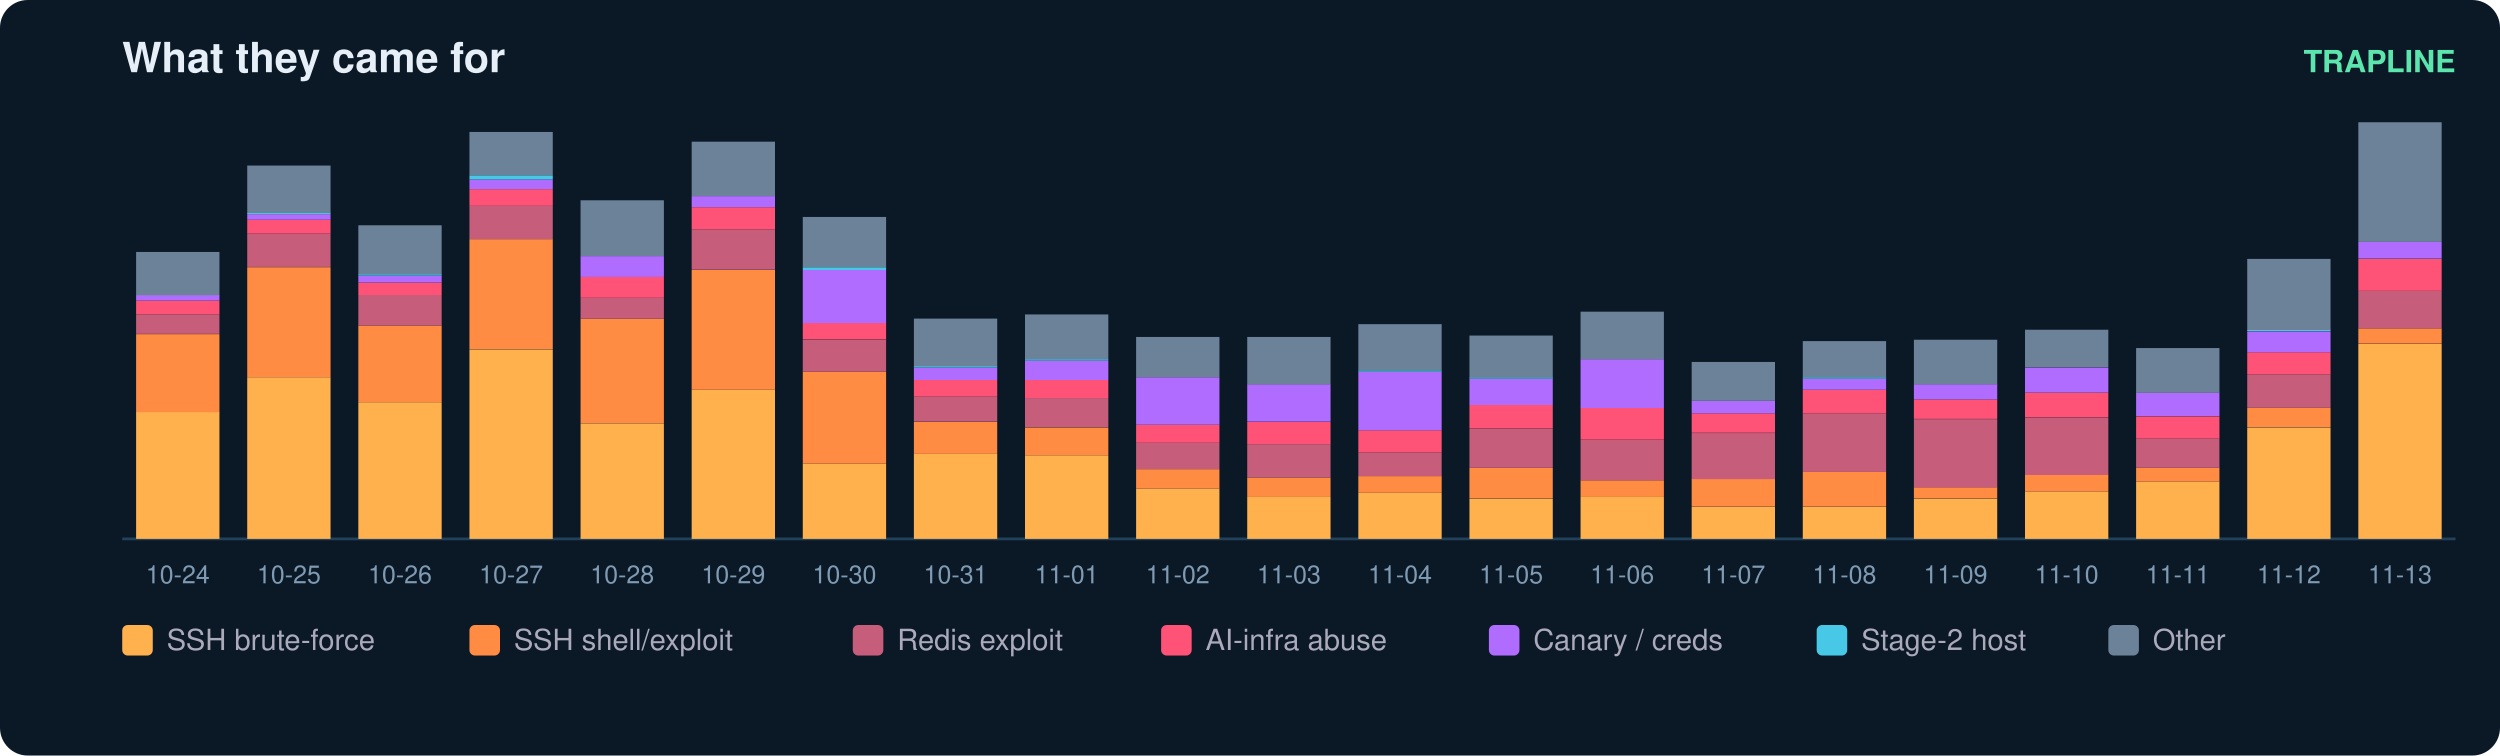
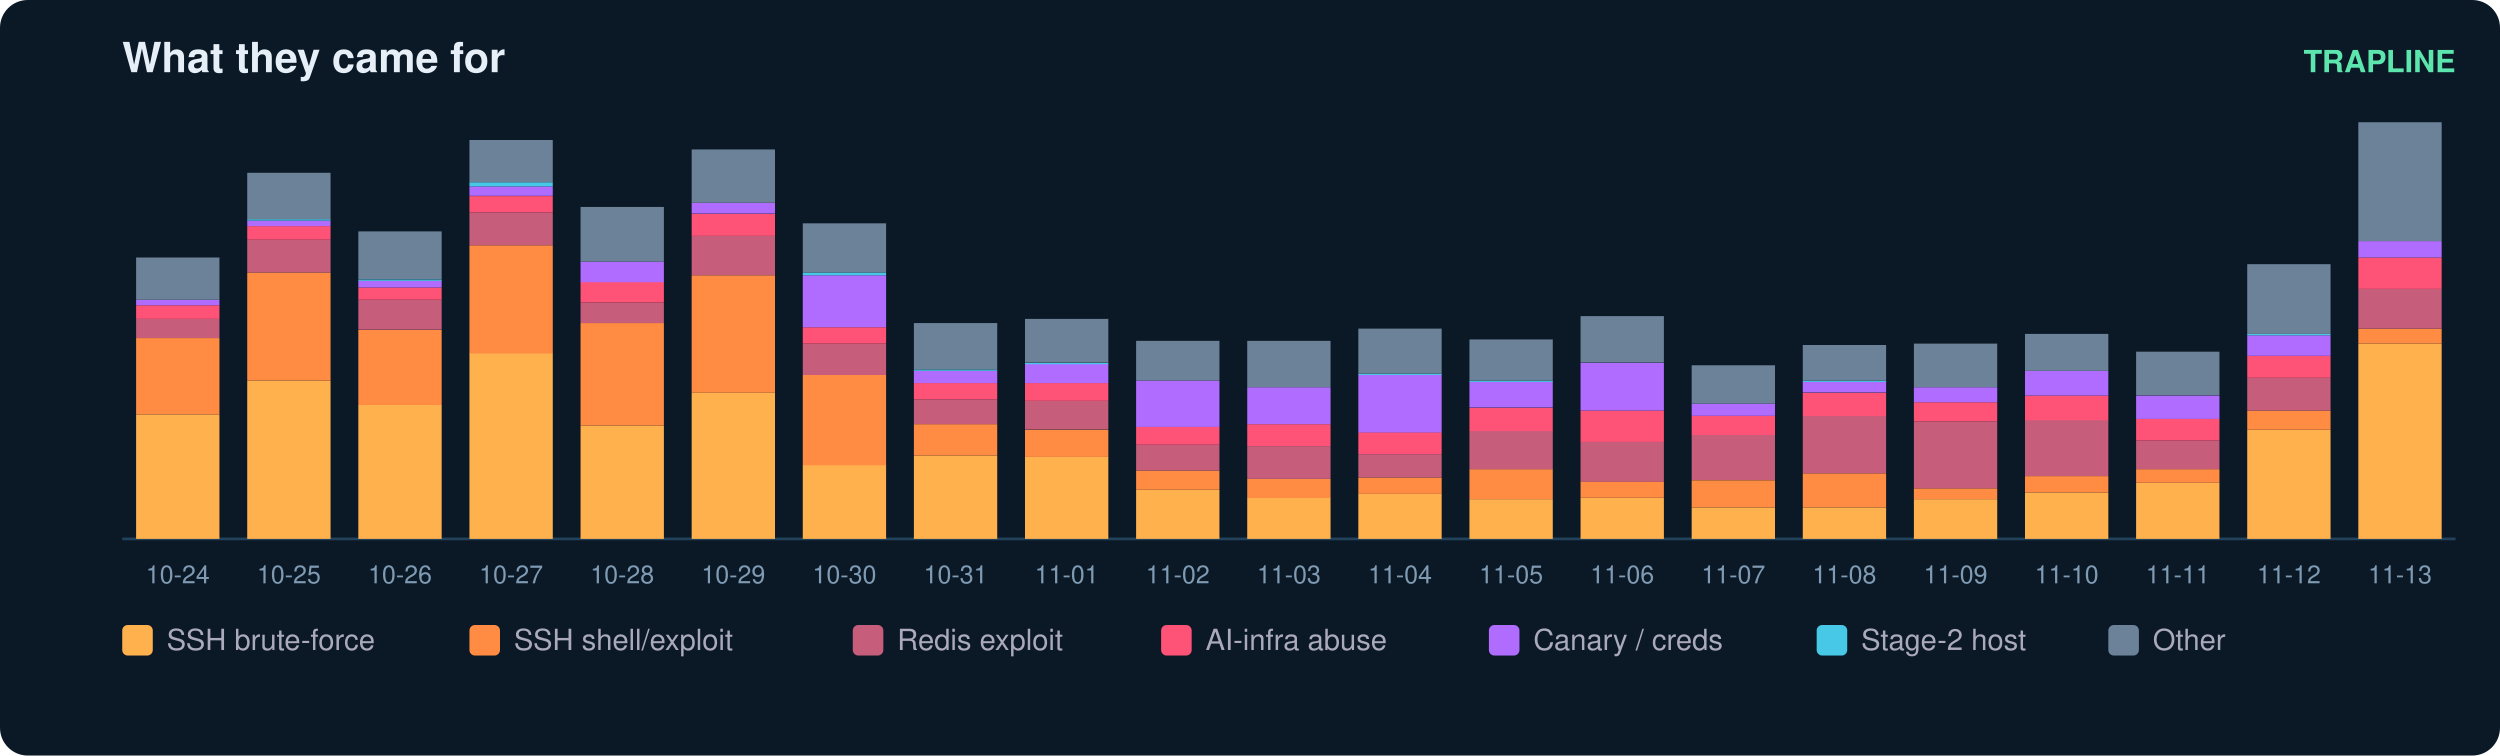
<svg xmlns="http://www.w3.org/2000/svg" width="900" height="272" viewBox="0 0 900 272" font-family="ui-sans-serif,Segoe UI,Helvetica,Arial">
  <rect width="900" height="272" rx="10" fill="#0b1826" />
  <text x="44" y="26" fill="#e6eff7" font-size="15" font-weight="700">What they came for</text>
  <text x="884" y="26" fill="#5ce6ad" font-size="11" text-anchor="end" font-weight="600">TRAPLINE</text>
  <line x1="44" y1="194" x2="884" y2="194" stroke="#22415a" />
-   <rect x="49" y="148.3" width="30" height="45.7" fill="#ffb14e" />
-   <rect x="49" y="120.3" width="30" height="28.1" fill="#ff8c42" />
-   <rect x="49" y="113.2" width="30" height="7.0" fill="#c65d7b" />
-   <rect x="49" y="108.2" width="30" height="5.0" fill="#ff5277" />
-   <rect x="49" y="106.2" width="30" height="2.0" fill="#b06cff" />
-   <rect x="49" y="90.7" width="30" height="15.6" fill="#6b8299" />
+   <rect x="49" y="149.2" width="30" height="44.8" fill="#ffb14e" />
+   <rect x="49" y="121.7" width="30" height="27.5" fill="#ff8c42" />
+   <rect x="49" y="114.8" width="30" height="6.9" fill="#c65d7b" />
+   <rect x="49" y="109.9" width="30" height="4.9" fill="#ff5277" />
+   <rect x="49" y="107.9" width="30" height="2.0" fill="#b06cff" />
+   <rect x="49" y="92.7" width="30" height="15.2" fill="#6b8299" />
  <text x="64.0" y="210.0" fill="#7f9bb3" font-size="9" text-anchor="middle">10-24</text>
-   <rect x="89" y="135.8" width="30" height="58.2" fill="#ffb14e" />
-   <rect x="89" y="96.2" width="30" height="39.6" fill="#ff8c42" />
-   <rect x="89" y="84.1" width="30" height="12.0" fill="#c65d7b" />
-   <rect x="89" y="79.1" width="30" height="5.0" fill="#ff5277" />
-   <rect x="89" y="77.1" width="30" height="2.0" fill="#b06cff" />
-   <rect x="89" y="76.6" width="30" height="0.5" fill="#46c8e6" />
-   <rect x="89" y="59.6" width="30" height="17.1" fill="#6b8299" />
+   <rect x="89" y="137.0" width="30" height="57.0" fill="#ffb14e" />
+   <rect x="89" y="98.1" width="30" height="38.9" fill="#ff8c42" />
+   <rect x="89" y="86.3" width="30" height="11.8" fill="#c65d7b" />
+   <rect x="89" y="81.4" width="30" height="4.9" fill="#ff5277" />
+   <rect x="89" y="79.4" width="30" height="2.0" fill="#b06cff" />
+   <rect x="89" y="78.9" width="30" height="0.5" fill="#46c8e6" />
+   <rect x="89" y="62.2" width="30" height="16.7" fill="#6b8299" />
  <text x="104.0" y="210.0" fill="#7f9bb3" font-size="9" text-anchor="middle">10-25</text>
-   <rect x="129" y="144.8" width="30" height="49.2" fill="#ffb14e" />
-   <rect x="129" y="117.2" width="30" height="27.6" fill="#ff8c42" />
-   <rect x="129" y="106.2" width="30" height="11.0" fill="#c65d7b" />
-   <rect x="129" y="101.7" width="30" height="4.5" fill="#ff5277" />
-   <rect x="129" y="99.2" width="30" height="2.5" fill="#b06cff" />
-   <rect x="129" y="98.7" width="30" height="0.5" fill="#46c8e6" />
-   <rect x="129" y="81.1" width="30" height="17.6" fill="#6b8299" />
+   <rect x="129" y="145.8" width="30" height="48.2" fill="#ffb14e" />
+   <rect x="129" y="118.8" width="30" height="27.0" fill="#ff8c42" />
+   <rect x="129" y="107.9" width="30" height="10.8" fill="#c65d7b" />
+   <rect x="129" y="103.5" width="30" height="4.4" fill="#ff5277" />
+   <rect x="129" y="101.0" width="30" height="2.5" fill="#b06cff" />
+   <rect x="129" y="100.6" width="30" height="0.5" fill="#46c8e6" />
+   <rect x="129" y="83.3" width="30" height="17.2" fill="#6b8299" />
  <text x="144.0" y="210.0" fill="#7f9bb3" font-size="9" text-anchor="middle">10-26</text>
-   <rect x="169" y="125.8" width="30" height="68.2" fill="#ffb14e" />
-   <rect x="169" y="86.1" width="30" height="39.6" fill="#ff8c42" />
-   <rect x="169" y="74.1" width="30" height="12.0" fill="#c65d7b" />
-   <rect x="169" y="68.1" width="30" height="6.0" fill="#ff5277" />
-   <rect x="169" y="64.6" width="30" height="3.5" fill="#b06cff" />
-   <rect x="169" y="63.1" width="30" height="1.5" fill="#46c8e6" />
-   <rect x="169" y="47.5" width="30" height="15.6" fill="#6b8299" />
+   <rect x="169" y="127.1" width="30" height="66.9" fill="#ffb14e" />
+   <rect x="169" y="88.3" width="30" height="38.9" fill="#ff8c42" />
+   <rect x="169" y="76.5" width="30" height="11.8" fill="#c65d7b" />
+   <rect x="169" y="70.6" width="30" height="5.9" fill="#ff5277" />
+   <rect x="169" y="67.1" width="30" height="3.4" fill="#b06cff" />
+   <rect x="169" y="65.6" width="30" height="1.5" fill="#46c8e6" />
+   <rect x="169" y="50.4" width="30" height="15.2" fill="#6b8299" />
  <text x="184.0" y="210.0" fill="#7f9bb3" font-size="9" text-anchor="middle">10-27</text>
-   <rect x="209" y="152.4" width="30" height="41.6" fill="#ffb14e" />
-   <rect x="209" y="114.7" width="30" height="37.6" fill="#ff8c42" />
-   <rect x="209" y="107.2" width="30" height="7.5" fill="#c65d7b" />
-   <rect x="209" y="99.7" width="30" height="7.5" fill="#ff5277" />
-   <rect x="209" y="92.2" width="30" height="7.5" fill="#b06cff" />
-   <rect x="209" y="72.1" width="30" height="20.1" fill="#6b8299" />
+   <rect x="209" y="153.2" width="30" height="40.8" fill="#ffb14e" />
+   <rect x="209" y="116.3" width="30" height="36.9" fill="#ff8c42" />
+   <rect x="209" y="108.9" width="30" height="7.4" fill="#c65d7b" />
+   <rect x="209" y="101.5" width="30" height="7.4" fill="#ff5277" />
+   <rect x="209" y="94.2" width="30" height="7.4" fill="#b06cff" />
+   <rect x="209" y="74.5" width="30" height="19.7" fill="#6b8299" />
  <text x="224.0" y="210.0" fill="#7f9bb3" font-size="9" text-anchor="middle">10-28</text>
-   <rect x="249" y="140.3" width="30" height="53.7" fill="#ffb14e" />
-   <rect x="249" y="97.2" width="30" height="43.1" fill="#ff8c42" />
-   <rect x="249" y="82.6" width="30" height="14.5" fill="#c65d7b" />
-   <rect x="249" y="74.6" width="30" height="8.0" fill="#ff5277" />
-   <rect x="249" y="70.6" width="30" height="4.0" fill="#b06cff" />
-   <rect x="249" y="51.0" width="30" height="19.6" fill="#6b8299" />
+   <rect x="249" y="141.4" width="30" height="52.6" fill="#ffb14e" />
+   <rect x="249" y="99.1" width="30" height="42.3" fill="#ff8c42" />
+   <rect x="249" y="84.8" width="30" height="14.3" fill="#c65d7b" />
+   <rect x="249" y="77.0" width="30" height="7.9" fill="#ff5277" />
+   <rect x="249" y="73.0" width="30" height="3.9" fill="#b06cff" />
+   <rect x="249" y="53.8" width="30" height="19.2" fill="#6b8299" />
  <text x="264.0" y="210.0" fill="#7f9bb3" font-size="9" text-anchor="middle">10-29</text>
-   <rect x="289" y="166.9" width="30" height="27.1" fill="#ffb14e" />
-   <rect x="289" y="133.8" width="30" height="33.1" fill="#ff8c42" />
-   <rect x="289" y="122.3" width="30" height="11.5" fill="#c65d7b" />
-   <rect x="289" y="116.2" width="30" height="6.0" fill="#ff5277" />
-   <rect x="289" y="97.2" width="30" height="19.1" fill="#b06cff" />
-   <rect x="289" y="96.2" width="30" height="1.0" fill="#46c8e6" />
-   <rect x="289" y="78.1" width="30" height="18.1" fill="#6b8299" />
+   <rect x="289" y="167.4" width="30" height="26.6" fill="#ffb14e" />
+   <rect x="289" y="135.0" width="30" height="32.5" fill="#ff8c42" />
+   <rect x="289" y="123.7" width="30" height="11.3" fill="#c65d7b" />
+   <rect x="289" y="117.8" width="30" height="5.9" fill="#ff5277" />
+   <rect x="289" y="99.1" width="30" height="18.7" fill="#b06cff" />
+   <rect x="289" y="98.1" width="30" height="1.0" fill="#46c8e6" />
+   <rect x="289" y="80.4" width="30" height="17.7" fill="#6b8299" />
  <text x="304.0" y="210.0" fill="#7f9bb3" font-size="9" text-anchor="middle">10-30</text>
-   <rect x="329" y="163.4" width="30" height="30.6" fill="#ffb14e" />
-   <rect x="329" y="151.9" width="30" height="11.5" fill="#ff8c42" />
-   <rect x="329" y="142.8" width="30" height="9.0" fill="#c65d7b" />
-   <rect x="329" y="136.8" width="30" height="6.0" fill="#ff5277" />
-   <rect x="329" y="132.3" width="30" height="4.5" fill="#b06cff" />
-   <rect x="329" y="131.8" width="30" height="0.5" fill="#46c8e6" />
-   <rect x="329" y="114.7" width="30" height="17.1" fill="#6b8299" />
+   <rect x="329" y="164.0" width="30" height="30.0" fill="#ffb14e" />
+   <rect x="329" y="152.7" width="30" height="11.3" fill="#ff8c42" />
+   <rect x="329" y="143.8" width="30" height="8.9" fill="#c65d7b" />
+   <rect x="329" y="137.9" width="30" height="5.9" fill="#ff5277" />
+   <rect x="329" y="133.5" width="30" height="4.4" fill="#b06cff" />
+   <rect x="329" y="133.0" width="30" height="0.5" fill="#46c8e6" />
+   <rect x="329" y="116.3" width="30" height="16.7" fill="#6b8299" />
  <text x="344.0" y="210.0" fill="#7f9bb3" font-size="9" text-anchor="middle">10-31</text>
-   <rect x="369" y="163.9" width="30" height="30.1" fill="#ffb14e" />
-   <rect x="369" y="153.9" width="30" height="10.0" fill="#ff8c42" />
-   <rect x="369" y="143.3" width="30" height="10.5" fill="#c65d7b" />
-   <rect x="369" y="136.8" width="30" height="6.5" fill="#ff5277" />
-   <rect x="369" y="129.8" width="30" height="7.0" fill="#b06cff" />
-   <rect x="369" y="129.3" width="30" height="0.5" fill="#46c8e6" />
-   <rect x="369" y="113.2" width="30" height="16.1" fill="#6b8299" />
+   <rect x="369" y="164.5" width="30" height="29.5" fill="#ffb14e" />
+   <rect x="369" y="154.7" width="30" height="9.8" fill="#ff8c42" />
+   <rect x="369" y="144.3" width="30" height="10.3" fill="#c65d7b" />
+   <rect x="369" y="137.9" width="30" height="6.4" fill="#ff5277" />
+   <rect x="369" y="131.0" width="30" height="6.9" fill="#b06cff" />
+   <rect x="369" y="130.6" width="30" height="0.5" fill="#46c8e6" />
+   <rect x="369" y="114.8" width="30" height="15.7" fill="#6b8299" />
  <text x="384.0" y="210.0" fill="#7f9bb3" font-size="9" text-anchor="middle">11-01</text>
-   <rect x="409" y="175.9" width="30" height="18.1" fill="#ffb14e" />
-   <rect x="409" y="168.9" width="30" height="7.0" fill="#ff8c42" />
-   <rect x="409" y="159.4" width="30" height="9.5" fill="#c65d7b" />
-   <rect x="409" y="152.9" width="30" height="6.5" fill="#ff5277" />
-   <rect x="409" y="135.8" width="30" height="17.1" fill="#b06cff" />
-   <rect x="409" y="121.3" width="30" height="14.5" fill="#6b8299" />
+   <rect x="409" y="176.3" width="30" height="17.7" fill="#ffb14e" />
+   <rect x="409" y="169.4" width="30" height="6.9" fill="#ff8c42" />
+   <rect x="409" y="160.1" width="30" height="9.3" fill="#c65d7b" />
+   <rect x="409" y="153.7" width="30" height="6.4" fill="#ff5277" />
+   <rect x="409" y="137.0" width="30" height="16.7" fill="#b06cff" />
+   <rect x="409" y="122.7" width="30" height="14.3" fill="#6b8299" />
  <text x="424.0" y="210.0" fill="#7f9bb3" font-size="9" text-anchor="middle">11-02</text>
-   <rect x="449" y="178.9" width="30" height="15.1" fill="#ffb14e" />
-   <rect x="449" y="171.9" width="30" height="7.0" fill="#ff8c42" />
-   <rect x="449" y="159.9" width="30" height="12.0" fill="#c65d7b" />
-   <rect x="449" y="151.9" width="30" height="8.0" fill="#ff5277" />
-   <rect x="449" y="138.3" width="30" height="13.5" fill="#b06cff" />
-   <rect x="449" y="121.3" width="30" height="17.1" fill="#6b8299" />
+   <rect x="449" y="179.2" width="30" height="14.8" fill="#ffb14e" />
+   <rect x="449" y="172.4" width="30" height="6.9" fill="#ff8c42" />
+   <rect x="449" y="160.6" width="30" height="11.8" fill="#c65d7b" />
+   <rect x="449" y="152.7" width="30" height="7.9" fill="#ff5277" />
+   <rect x="449" y="139.4" width="30" height="13.3" fill="#b06cff" />
+   <rect x="449" y="122.7" width="30" height="16.7" fill="#6b8299" />
  <text x="464.0" y="210.0" fill="#7f9bb3" font-size="9" text-anchor="middle">11-03</text>
-   <rect x="489" y="177.4" width="30" height="16.6" fill="#ffb14e" />
-   <rect x="489" y="171.4" width="30" height="6.0" fill="#ff8c42" />
-   <rect x="489" y="162.9" width="30" height="8.5" fill="#c65d7b" />
-   <rect x="489" y="154.9" width="30" height="8.0" fill="#ff5277" />
-   <rect x="489" y="133.8" width="30" height="21.1" fill="#b06cff" />
-   <rect x="489" y="133.3" width="30" height="0.5" fill="#46c8e6" />
-   <rect x="489" y="116.7" width="30" height="16.6" fill="#6b8299" />
+   <rect x="489" y="177.8" width="30" height="16.2" fill="#ffb14e" />
+   <rect x="489" y="171.9" width="30" height="5.9" fill="#ff8c42" />
+   <rect x="489" y="163.5" width="30" height="8.4" fill="#c65d7b" />
+   <rect x="489" y="155.6" width="30" height="7.9" fill="#ff5277" />
+   <rect x="489" y="135.0" width="30" height="20.7" fill="#b06cff" />
+   <rect x="489" y="134.5" width="30" height="0.5" fill="#46c8e6" />
+   <rect x="489" y="118.3" width="30" height="16.2" fill="#6b8299" />
  <text x="504.0" y="210.0" fill="#7f9bb3" font-size="9" text-anchor="middle">11-04</text>
-   <rect x="529" y="179.5" width="30" height="14.5" fill="#ffb14e" />
-   <rect x="529" y="168.4" width="30" height="11.0" fill="#ff8c42" />
-   <rect x="529" y="154.4" width="30" height="14.0" fill="#c65d7b" />
-   <rect x="529" y="145.8" width="30" height="8.5" fill="#ff5277" />
-   <rect x="529" y="136.3" width="30" height="9.5" fill="#b06cff" />
-   <rect x="529" y="135.8" width="30" height="0.5" fill="#46c8e6" />
-   <rect x="529" y="120.8" width="30" height="15.1" fill="#6b8299" />
+   <rect x="529" y="179.7" width="30" height="14.3" fill="#ffb14e" />
+   <rect x="529" y="168.9" width="30" height="10.8" fill="#ff8c42" />
+   <rect x="529" y="155.1" width="30" height="13.8" fill="#c65d7b" />
+   <rect x="529" y="146.8" width="30" height="8.4" fill="#ff5277" />
+   <rect x="529" y="137.4" width="30" height="9.3" fill="#b06cff" />
+   <rect x="529" y="137.0" width="30" height="0.5" fill="#46c8e6" />
+   <rect x="529" y="122.2" width="30" height="14.8" fill="#6b8299" />
  <text x="544.0" y="210.0" fill="#7f9bb3" font-size="9" text-anchor="middle">11-05</text>
-   <rect x="569" y="178.9" width="30" height="15.1" fill="#ffb14e" />
-   <rect x="569" y="172.9" width="30" height="6.0" fill="#ff8c42" />
-   <rect x="569" y="158.4" width="30" height="14.5" fill="#c65d7b" />
-   <rect x="569" y="146.8" width="30" height="11.5" fill="#ff5277" />
-   <rect x="569" y="129.3" width="30" height="17.6" fill="#b06cff" />
-   <rect x="569" y="112.2" width="30" height="17.1" fill="#6b8299" />
+   <rect x="569" y="179.2" width="30" height="14.8" fill="#ffb14e" />
+   <rect x="569" y="173.3" width="30" height="5.9" fill="#ff8c42" />
+   <rect x="569" y="159.1" width="30" height="14.3" fill="#c65d7b" />
+   <rect x="569" y="147.8" width="30" height="11.3" fill="#ff5277" />
+   <rect x="569" y="130.6" width="30" height="17.2" fill="#b06cff" />
+   <rect x="569" y="113.8" width="30" height="16.7" fill="#6b8299" />
  <text x="584.0" y="210.0" fill="#7f9bb3" font-size="9" text-anchor="middle">11-06</text>
-   <rect x="609" y="182.5" width="30" height="11.5" fill="#ffb14e" />
-   <rect x="609" y="172.4" width="30" height="10.0" fill="#ff8c42" />
-   <rect x="609" y="155.9" width="30" height="16.6" fill="#c65d7b" />
-   <rect x="609" y="148.8" width="30" height="7.0" fill="#ff5277" />
-   <rect x="609" y="144.3" width="30" height="4.5" fill="#b06cff" />
-   <rect x="609" y="130.3" width="30" height="14.0" fill="#6b8299" />
+   <rect x="609" y="182.7" width="30" height="11.3" fill="#ffb14e" />
+   <rect x="609" y="172.9" width="30" height="9.8" fill="#ff8c42" />
+   <rect x="609" y="156.6" width="30" height="16.2" fill="#c65d7b" />
+   <rect x="609" y="149.7" width="30" height="6.9" fill="#ff5277" />
+   <rect x="609" y="145.3" width="30" height="4.4" fill="#b06cff" />
+   <rect x="609" y="131.5" width="30" height="13.8" fill="#6b8299" />
  <text x="624.0" y="210.0" fill="#7f9bb3" font-size="9" text-anchor="middle">11-07</text>
-   <rect x="649" y="182.5" width="30" height="11.5" fill="#ffb14e" />
-   <rect x="649" y="169.9" width="30" height="12.5" fill="#ff8c42" />
-   <rect x="649" y="148.8" width="30" height="21.1" fill="#c65d7b" />
-   <rect x="649" y="140.3" width="30" height="8.5" fill="#ff5277" />
-   <rect x="649" y="136.3" width="30" height="4.0" fill="#b06cff" />
-   <rect x="649" y="135.8" width="30" height="0.5" fill="#46c8e6" />
-   <rect x="649" y="122.8" width="30" height="13.0" fill="#6b8299" />
+   <rect x="649" y="182.7" width="30" height="11.3" fill="#ffb14e" />
+   <rect x="649" y="170.4" width="30" height="12.3" fill="#ff8c42" />
+   <rect x="649" y="149.7" width="30" height="20.7" fill="#c65d7b" />
+   <rect x="649" y="141.4" width="30" height="8.4" fill="#ff5277" />
+   <rect x="649" y="137.4" width="30" height="3.9" fill="#b06cff" />
+   <rect x="649" y="137.0" width="30" height="0.5" fill="#46c8e6" />
+   <rect x="649" y="124.2" width="30" height="12.8" fill="#6b8299" />
  <text x="664.0" y="210.0" fill="#7f9bb3" font-size="9" text-anchor="middle">11-08</text>
-   <rect x="689" y="179.5" width="30" height="14.5" fill="#ffb14e" />
-   <rect x="689" y="175.4" width="30" height="4.0" fill="#ff8c42" />
-   <rect x="689" y="150.9" width="30" height="24.6" fill="#c65d7b" />
-   <rect x="689" y="143.8" width="30" height="7.0" fill="#ff5277" />
-   <rect x="689" y="138.3" width="30" height="5.5" fill="#b06cff" />
-   <rect x="689" y="122.3" width="30" height="16.1" fill="#6b8299" />
+   <rect x="689" y="179.7" width="30" height="14.3" fill="#ffb14e" />
+   <rect x="689" y="175.8" width="30" height="3.9" fill="#ff8c42" />
+   <rect x="689" y="151.7" width="30" height="24.1" fill="#c65d7b" />
+   <rect x="689" y="144.8" width="30" height="6.9" fill="#ff5277" />
+   <rect x="689" y="139.4" width="30" height="5.4" fill="#b06cff" />
+   <rect x="689" y="123.7" width="30" height="15.7" fill="#6b8299" />
  <text x="704.0" y="210.0" fill="#7f9bb3" font-size="9" text-anchor="middle">11-09</text>
-   <rect x="729" y="176.9" width="30" height="17.1" fill="#ffb14e" />
-   <rect x="729" y="170.9" width="30" height="6.0" fill="#ff8c42" />
-   <rect x="729" y="150.4" width="30" height="20.6" fill="#c65d7b" />
-   <rect x="729" y="141.3" width="30" height="9.0" fill="#ff5277" />
-   <rect x="729" y="132.3" width="30" height="9.0" fill="#b06cff" />
-   <rect x="729" y="118.7" width="30" height="13.5" fill="#6b8299" />
+   <rect x="729" y="177.3" width="30" height="16.7" fill="#ffb14e" />
+   <rect x="729" y="171.4" width="30" height="5.9" fill="#ff8c42" />
+   <rect x="729" y="151.2" width="30" height="20.2" fill="#c65d7b" />
+   <rect x="729" y="142.4" width="30" height="8.9" fill="#ff5277" />
+   <rect x="729" y="133.5" width="30" height="8.9" fill="#b06cff" />
+   <rect x="729" y="120.2" width="30" height="13.3" fill="#6b8299" />
  <text x="744.0" y="210.0" fill="#7f9bb3" font-size="9" text-anchor="middle">11-10</text>
-   <rect x="769" y="173.4" width="30" height="20.6" fill="#ffb14e" />
-   <rect x="769" y="168.4" width="30" height="5.0" fill="#ff8c42" />
-   <rect x="769" y="157.9" width="30" height="10.5" fill="#c65d7b" />
-   <rect x="769" y="149.9" width="30" height="8.0" fill="#ff5277" />
-   <rect x="769" y="141.3" width="30" height="8.5" fill="#b06cff" />
-   <rect x="769" y="125.3" width="30" height="16.1" fill="#6b8299" />
+   <rect x="769" y="173.8" width="30" height="20.2" fill="#ffb14e" />
+   <rect x="769" y="168.9" width="30" height="4.9" fill="#ff8c42" />
+   <rect x="769" y="158.6" width="30" height="10.3" fill="#c65d7b" />
+   <rect x="769" y="150.7" width="30" height="7.9" fill="#ff5277" />
+   <rect x="769" y="142.4" width="30" height="8.4" fill="#b06cff" />
+   <rect x="769" y="126.6" width="30" height="15.7" fill="#6b8299" />
  <text x="784.0" y="210.0" fill="#7f9bb3" font-size="9" text-anchor="middle">11-11</text>
-   <rect x="809" y="153.9" width="30" height="40.1" fill="#ffb14e" />
-   <rect x="809" y="146.8" width="30" height="7.0" fill="#ff8c42" />
-   <rect x="809" y="134.8" width="30" height="12.0" fill="#c65d7b" />
-   <rect x="809" y="126.8" width="30" height="8.0" fill="#ff5277" />
-   <rect x="809" y="119.3" width="30" height="7.5" fill="#b06cff" />
-   <rect x="809" y="118.7" width="30" height="0.5" fill="#46c8e6" />
-   <rect x="809" y="93.2" width="30" height="25.6" fill="#6b8299" />
+   <rect x="809" y="154.7" width="30" height="39.3" fill="#ffb14e" />
+   <rect x="809" y="147.8" width="30" height="6.9" fill="#ff8c42" />
+   <rect x="809" y="136.0" width="30" height="11.8" fill="#c65d7b" />
+   <rect x="809" y="128.1" width="30" height="7.9" fill="#ff5277" />
+   <rect x="809" y="120.7" width="30" height="7.4" fill="#b06cff" />
+   <rect x="809" y="120.2" width="30" height="0.5" fill="#46c8e6" />
+   <rect x="809" y="95.1" width="30" height="25.1" fill="#6b8299" />
  <text x="824.0" y="210.0" fill="#7f9bb3" font-size="9" text-anchor="middle">11-12</text>
-   <rect x="849" y="123.8" width="30" height="70.2" fill="#ffb14e" />
-   <rect x="849" y="118.2" width="30" height="5.5" fill="#ff8c42" />
-   <rect x="849" y="104.7" width="30" height="13.5" fill="#c65d7b" />
-   <rect x="849" y="93.2" width="30" height="11.5" fill="#ff5277" />
-   <rect x="849" y="87.1" width="30" height="6.0" fill="#b06cff" />
-   <rect x="849" y="44.0" width="30" height="43.1" fill="#6b8299" />
+   <rect x="849" y="123.7" width="30" height="70.3" fill="#ffb14e" />
+   <rect x="849" y="118.3" width="30" height="5.4" fill="#ff8c42" />
+   <rect x="849" y="104.0" width="30" height="14.3" fill="#c65d7b" />
+   <rect x="849" y="92.7" width="30" height="11.3" fill="#ff5277" />
+   <rect x="849" y="86.8" width="30" height="5.9" fill="#b06cff" />
+   <rect x="849" y="44.0" width="30" height="42.8" fill="#6b8299" />
  <text x="864.0" y="210.0" fill="#7f9bb3" font-size="9" text-anchor="middle">11-13</text>
  <rect x="44" y="225" width="11" height="11" rx="2" fill="#ffb14e" />
  <text x="60" y="234" fill="#aab" font-size="10.5">SSH brute-force</text>
  <rect x="169" y="225" width="11" height="11" rx="2" fill="#ff8c42" />
  <text x="185" y="234" fill="#aab" font-size="10.5">SSH shell/exploit</text>
  <rect x="307" y="225" width="11" height="11" rx="2" fill="#c65d7b" />
  <text x="323" y="234" fill="#aab" font-size="10.5">Redis exploit</text>
  <rect x="418" y="225" width="11" height="11" rx="2" fill="#ff5277" />
  <text x="434" y="234" fill="#aab" font-size="10.5">AI-infra abuse</text>
  <rect x="536" y="225" width="11" height="11" rx="2" fill="#b06cff" />
  <text x="552" y="234" fill="#aab" font-size="10.5">Canary / creds</text>
  <rect x="654" y="225" width="11" height="11" rx="2" fill="#46c8e6" />
  <text x="670" y="234" fill="#aab" font-size="10.5">Stage-2 host</text>
  <rect x="759" y="225" width="11" height="11" rx="2" fill="#6b8299" />
  <text x="775" y="234" fill="#aab" font-size="10.5">Other</text>
</svg>
